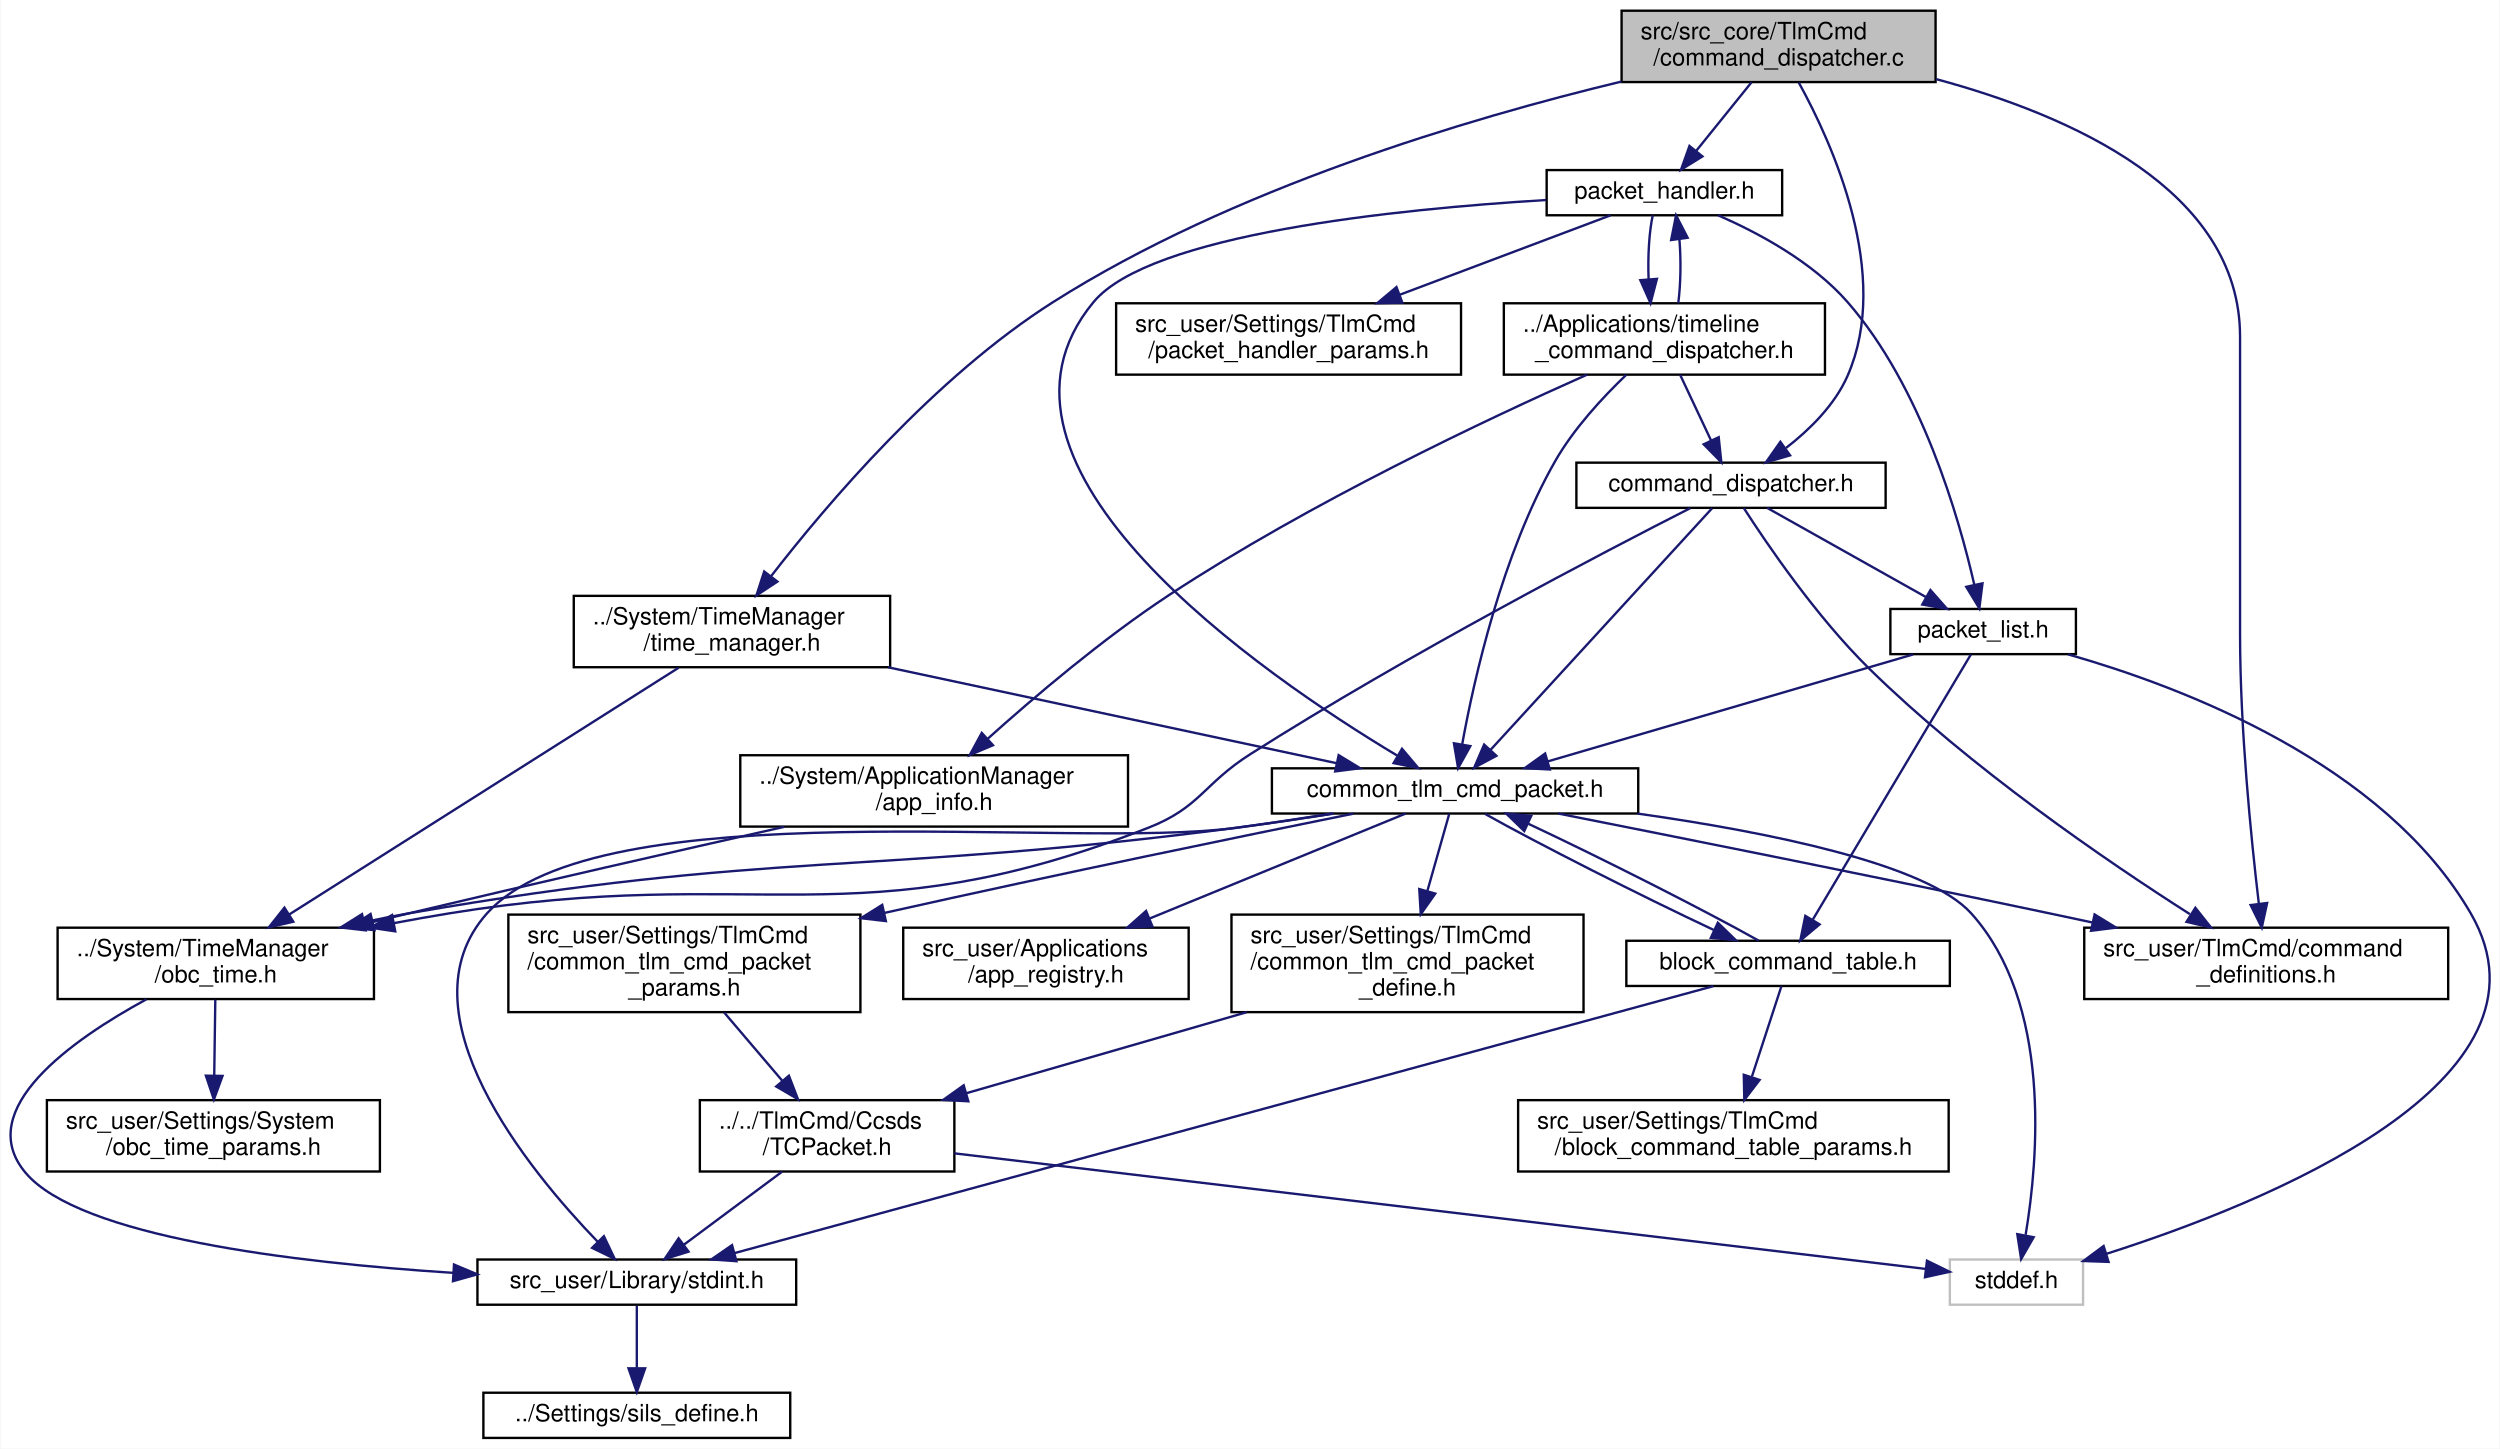
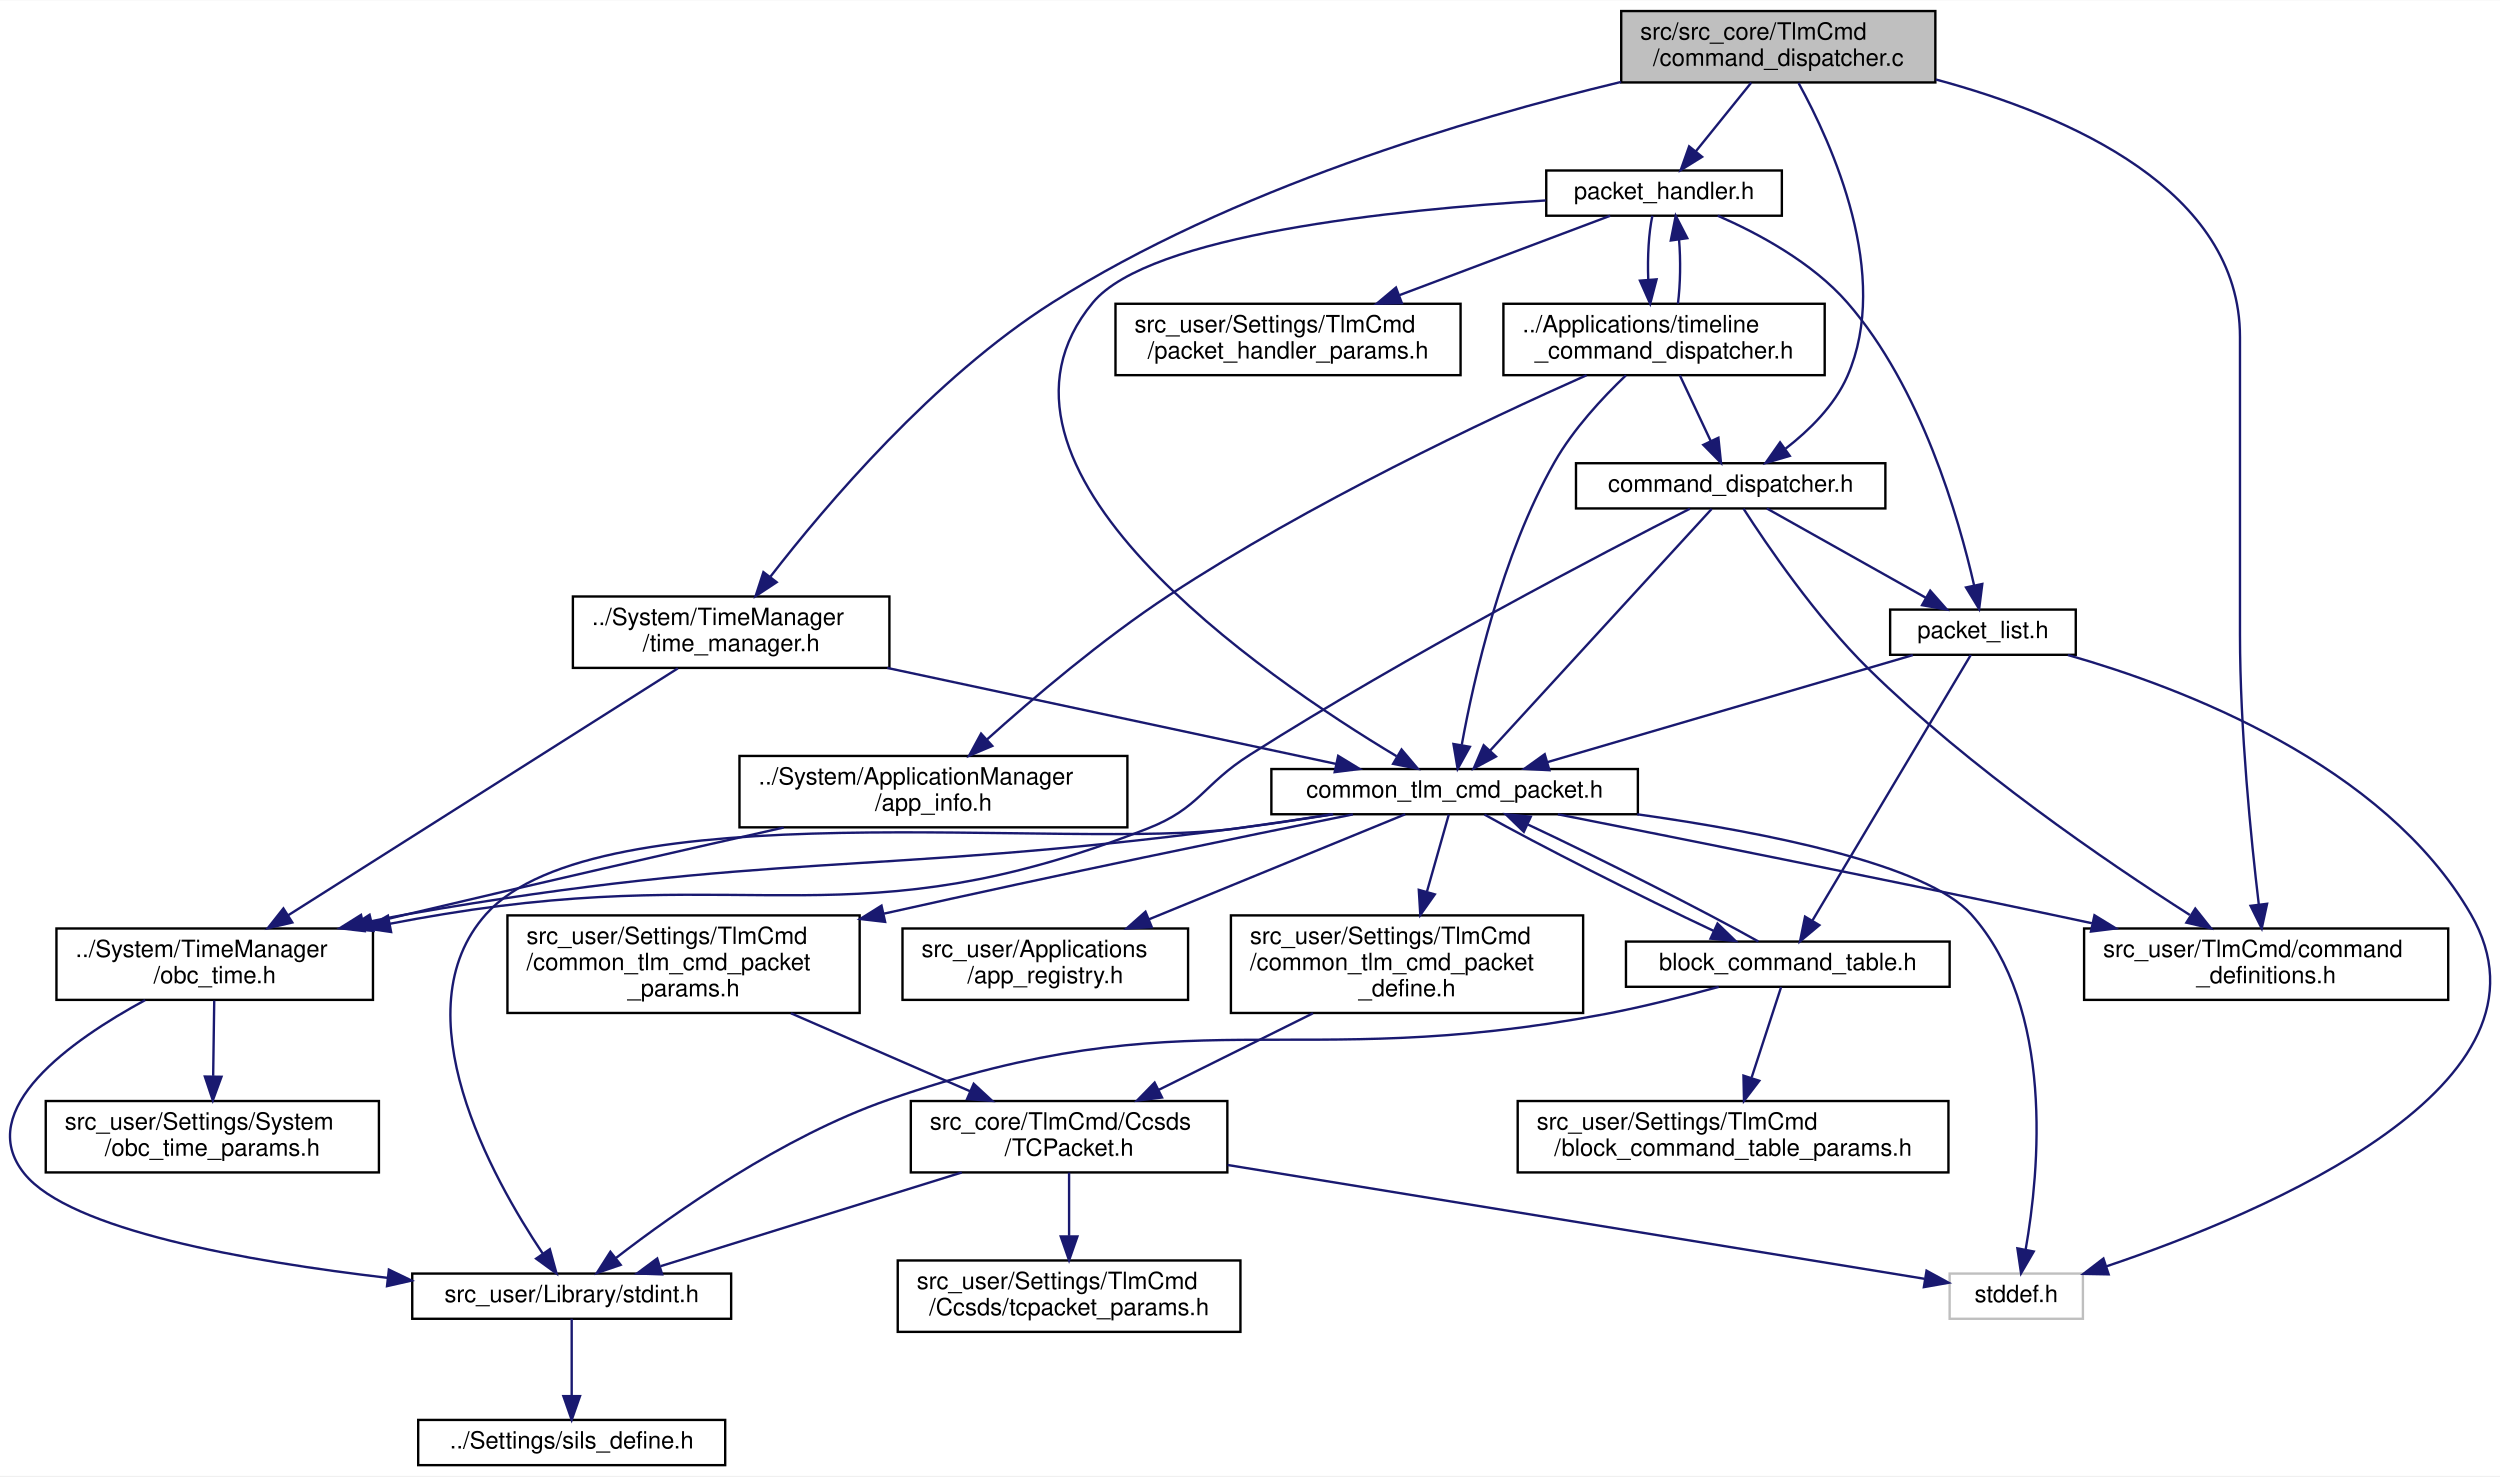
- <svg xmlns="http://www.w3.org/2000/svg" xmlns:xlink="http://www.w3.org/1999/xlink" width="1051pt" height="609pt" viewBox="0.00 0.00 1050.55 609.00">
-   <g id="graph0" class="graph" transform="scale(1 1) rotate(0) translate(4 605)">
-     <polygon fill="white" stroke="transparent" points="-4,4 -4,-605 1046.55,-605 1046.55,4 -4,4" />
+ <svg xmlns="http://www.w3.org/2000/svg" xmlns:xlink="http://www.w3.org/1999/xlink" width="1050pt" height="620pt" viewBox="0.00 0.00 1050.48 620.00">
+   <g id="graph0" class="graph" transform="scale(1 1) rotate(0) translate(4 616)">
+     <polygon fill="white" stroke="transparent" points="-4,4 -4,-616 1046.48,-616 1046.48,4 -4,4" />
    <g id="node1" class="node">
      <g id="a_node1">
        <a xlink:title=" ">
-           <polygon fill="#bfbfbf" stroke="black" points="677.49,-570.5 677.49,-600.5 809.49,-600.5 809.49,-570.5 677.49,-570.5" />
-           <text text-anchor="start" x="685.49" y="-588.5" font-family="Helvetica,sans-Serif" font-size="10.00">src/src_core/TlmCmd</text>
-           <text text-anchor="middle" x="743.49" y="-577.5" font-family="Helvetica,sans-Serif" font-size="10.00">/command_dispatcher.c</text>
+           <polygon fill="#bfbfbf" stroke="black" points="677.22,-581.5 677.22,-611.5 809.22,-611.5 809.22,-581.5 677.22,-581.5" />
+           <text text-anchor="start" x="685.22" y="-599.5" font-family="Helvetica,sans-Serif" font-size="10.00">src/src_core/TlmCmd</text>
+           <text text-anchor="middle" x="743.22" y="-588.5" font-family="Helvetica,sans-Serif" font-size="10.00">/command_dispatcher.c</text>
        </a>
      </g>
    </g>
    <g id="node2" class="node">
      <g id="a_node2">
        <a xlink:href="command__dispatcher_8h.html" target="_top" xlink:title=" ">
-           <polygon fill="white" stroke="black" points="658.49,-391.5 658.49,-410.5 788.49,-410.5 788.49,-391.5 658.49,-391.5" />
-           <text text-anchor="middle" x="723.49" y="-398.5" font-family="Helvetica,sans-Serif" font-size="10.00">command_dispatcher.h</text>
+           <polygon fill="white" stroke="black" points="658.22,-402.5 658.22,-421.5 788.22,-421.5 788.22,-402.5 658.22,-402.5" />
+           <text text-anchor="middle" x="723.22" y="-409.5" font-family="Helvetica,sans-Serif" font-size="10.00">command_dispatcher.h</text>
        </a>
      </g>
    </g>
    <g id="edge1" class="edge">
-       <path fill="none" stroke="midnightblue" d="M752,-570.26C766.13,-544.62 791.13,-489.44 772.49,-447 767.1,-434.73 756.53,-424.34 746.59,-416.65" />
-       <polygon fill="midnightblue" stroke="midnightblue" points="748.32,-413.58 738.15,-410.6 744.24,-419.27 748.32,-413.58" />
+       <path fill="none" stroke="midnightblue" d="M751.73,-581.26C765.86,-555.62 790.87,-500.44 772.22,-458 766.83,-445.73 756.26,-435.34 746.32,-427.65" />
+       <polygon fill="midnightblue" stroke="midnightblue" points="748.05,-424.58 737.88,-421.6 743.97,-430.27 748.05,-424.58" />
    </g>
    <g id="node9" class="node">
      <g id="a_node9">
        <a xlink:href="command__definitions_8h.html" target="_top" xlink:title="コマンド定義">
-           <polygon fill="white" stroke="black" points="871.99,-185 871.99,-215 1024.99,-215 1024.99,-185 871.99,-185" />
-           <text text-anchor="start" x="879.99" y="-203" font-family="Helvetica,sans-Serif" font-size="10.00">src_user/TlmCmd/command</text>
-           <text text-anchor="middle" x="948.49" y="-192" font-family="Helvetica,sans-Serif" font-size="10.00">_definitions.h</text>
-         </a>
-       </g>
-     </g>
-     <g id="edge27" class="edge">
-       <path fill="none" stroke="midnightblue" d="M809.71,-571.74C865.91,-556.61 937.49,-525.23 937.49,-463.5 937.49,-463.5 937.49,-463.5 937.49,-338.5 937.49,-298.72 942.12,-252.67 945.37,-225.24" />
-       <polygon fill="midnightblue" stroke="midnightblue" points="948.88,-225.38 946.62,-215.02 941.93,-224.52 948.88,-225.38" />
-     </g>
-     <g id="node17" class="node">
-       <g id="a_node17">
-         <a xlink:href="time__manager_8h.html" target="_top" xlink:title="OBCの時刻情報を TimeManager 構造体に保持しカウントアップする. その他, 時刻演算に必要な関数も実装する">
-           <polygon fill="white" stroke="black" points="236.99,-324.5 236.99,-354.5 369.99,-354.5 369.99,-324.5 236.99,-324.5" />
-           <text text-anchor="start" x="244.99" y="-342.5" font-family="Helvetica,sans-Serif" font-size="10.00">../System/TimeManager</text>
-           <text text-anchor="middle" x="303.49" y="-331.5" font-family="Helvetica,sans-Serif" font-size="10.00">/time_manager.h</text>
+           <polygon fill="white" stroke="black" points="871.72,-196 871.72,-226 1024.72,-226 1024.72,-196 871.72,-196" />
+           <text text-anchor="start" x="879.72" y="-214" font-family="Helvetica,sans-Serif" font-size="10.00">src_user/TlmCmd/command</text>
+           <text text-anchor="middle" x="948.22" y="-203" font-family="Helvetica,sans-Serif" font-size="10.00">_definitions.h</text>
        </a>
      </g>
    </g>
    <g id="edge28" class="edge">
-       <path fill="none" stroke="midnightblue" d="M677.44,-570.72C612.9,-555.19 513.68,-525.69 438.49,-478 388.61,-446.36 343.31,-392.95 320.01,-362.86" />
-       <polygon fill="midnightblue" stroke="midnightblue" points="322.61,-360.5 313.77,-354.67 317.04,-364.75 322.61,-360.5" />
+       <path fill="none" stroke="midnightblue" d="M809.44,-582.74C865.64,-567.61 937.22,-536.23 937.22,-474.5 937.22,-474.5 937.22,-474.5 937.22,-349.5 937.22,-309.72 941.85,-263.67 945.11,-236.24" />
+       <polygon fill="midnightblue" stroke="midnightblue" points="948.61,-236.38 946.36,-226.02 941.67,-235.52 948.61,-236.38" />
    </g>
    <g id="node18" class="node">
      <g id="a_node18">
+         <a xlink:href="time__manager_8h.html" target="_top" xlink:title="OBCの時刻情報を TimeManager 構造体に保持しカウントアップする. その他, 時刻演算に必要な関数も実装する">
+           <polygon fill="white" stroke="black" points="236.72,-335.5 236.72,-365.5 369.72,-365.5 369.72,-335.5 236.72,-335.5" />
+           <text text-anchor="start" x="244.72" y="-353.5" font-family="Helvetica,sans-Serif" font-size="10.00">../System/TimeManager</text>
+           <text text-anchor="middle" x="303.22" y="-342.5" font-family="Helvetica,sans-Serif" font-size="10.00">/time_manager.h</text>
+         </a>
+       </g>
+     </g>
+     <g id="edge29" class="edge">
+       <path fill="none" stroke="midnightblue" d="M677.17,-581.72C612.63,-566.19 513.41,-536.69 438.22,-489 388.34,-457.36 343.04,-403.95 319.74,-373.86" />
+       <polygon fill="midnightblue" stroke="midnightblue" points="322.34,-371.5 313.5,-365.67 316.78,-375.75 322.34,-371.5" />
+     </g>
+     <g id="node19" class="node">
+       <g id="a_node19">
        <a xlink:href="packet__handler_8h.html" target="_top" xlink:title=" ">
-           <polygon fill="white" stroke="black" points="645.99,-514.5 645.99,-533.5 744.99,-533.5 744.99,-514.5 645.99,-514.5" />
-           <text text-anchor="middle" x="695.49" y="-521.5" font-family="Helvetica,sans-Serif" font-size="10.00">packet_handler.h</text>
-         </a>
-       </g>
-     </g>
-     <g id="edge31" class="edge">
-       <path fill="none" stroke="midnightblue" d="M732.11,-570.4C725.14,-561.75 716.18,-550.64 708.86,-541.58" />
-       <polygon fill="midnightblue" stroke="midnightblue" points="711.48,-539.24 702.47,-533.66 706.03,-543.64 711.48,-539.24" />
+           <polygon fill="white" stroke="black" points="645.72,-525.5 645.72,-544.5 744.72,-544.5 744.72,-525.5 645.72,-525.5" />
+           <text text-anchor="middle" x="695.22" y="-532.5" font-family="Helvetica,sans-Serif" font-size="10.00">packet_handler.h</text>
+         </a>
+       </g>
+     </g>
+     <g id="edge32" class="edge">
+       <path fill="none" stroke="midnightblue" d="M731.85,-581.4C724.87,-572.75 715.91,-561.64 708.59,-552.58" />
+       <polygon fill="midnightblue" stroke="midnightblue" points="711.21,-550.24 702.21,-544.66 705.76,-554.64 711.21,-550.24" />
    </g>
    <g id="node3" class="node">
      <g id="a_node3">
        <a xlink:href="obc__time_8h.html" target="_top" xlink:title="OBCの時刻情報の定義と演算">
-           <polygon fill="white" stroke="black" points="19.99,-185 19.99,-215 152.99,-215 152.99,-185 19.99,-185" />
-           <text text-anchor="start" x="27.99" y="-203" font-family="Helvetica,sans-Serif" font-size="10.00">../System/TimeManager</text>
-           <text text-anchor="middle" x="86.49" y="-192" font-family="Helvetica,sans-Serif" font-size="10.00">/obc_time.h</text>
+           <polygon fill="white" stroke="black" points="19.72,-196 19.72,-226 152.72,-226 152.72,-196 19.72,-196" />
+           <text text-anchor="start" x="27.72" y="-214" font-family="Helvetica,sans-Serif" font-size="10.00">../System/TimeManager</text>
+           <text text-anchor="middle" x="86.22" y="-203" font-family="Helvetica,sans-Serif" font-size="10.00">/obc_time.h</text>
        </a>
      </g>
    </g>
    <g id="edge2" class="edge">
-       <path fill="none" stroke="midnightblue" d="M706.34,-391.37C671,-373.39 587.85,-330.11 521.49,-288 501.6,-275.38 500.43,-265.59 478.49,-257 355.91,-209 314.42,-242.18 184.49,-221 176.96,-219.77 169.12,-218.38 161.31,-216.91" />
-       <polygon fill="midnightblue" stroke="midnightblue" points="161.94,-213.46 151.46,-215.01 160.62,-220.34 161.94,-213.46" />
+       <path fill="none" stroke="midnightblue" d="M706.07,-402.37C670.74,-384.39 587.58,-341.11 521.22,-299 501.33,-286.38 500.16,-276.58 478.22,-268 354.8,-219.73 312.99,-253.53 182.22,-232 174.92,-230.8 167.33,-229.43 159.77,-227.98" />
+       <polygon fill="midnightblue" stroke="midnightblue" points="160.34,-224.53 149.85,-226.04 159,-231.4 160.34,-224.53" />
    </g>
    <g id="node7" class="node">
      <g id="a_node7">
        <a xlink:href="common__tlm__cmd__packet_8h.html" target="_top" xlink:title="CTCP の宣言">
-           <polygon fill="white" stroke="black" points="530.49,-263 530.49,-282 684.49,-282 684.49,-263 530.49,-263" />
-           <text text-anchor="middle" x="607.49" y="-270" font-family="Helvetica,sans-Serif" font-size="10.00">common_tlm_cmd_packet.h</text>
+           <polygon fill="white" stroke="black" points="530.22,-274 530.22,-293 684.22,-293 684.22,-274 530.22,-274" />
+           <text text-anchor="middle" x="607.22" y="-281" font-family="Helvetica,sans-Serif" font-size="10.00">common_tlm_cmd_packet.h</text>
        </a>
      </g>
    </g>
    <g id="edge6" class="edge">
-       <path fill="none" stroke="midnightblue" d="M715.52,-391.31C696.31,-370.36 647.24,-316.85 622.39,-289.75" />
-       <polygon fill="midnightblue" stroke="midnightblue" points="624.86,-287.26 615.52,-282.26 619.7,-291.99 624.86,-287.26" />
-     </g>
-     <g id="edge26" class="edge">
-       <path fill="none" stroke="midnightblue" d="M728.88,-391.39C738.39,-376.61 759.24,-345.88 781.49,-324 823.92,-282.29 881.15,-243.18 916.4,-220.69" />
-       <polygon fill="midnightblue" stroke="midnightblue" points="918.71,-223.37 925.29,-215.07 914.97,-217.45 918.71,-223.37" />
-     </g>
-     <g id="node16" class="node">
-       <g id="a_node16">
+       <path fill="none" stroke="midnightblue" d="M715.25,-402.31C696.04,-381.36 646.98,-327.85 622.13,-300.75" />
+       <polygon fill="midnightblue" stroke="midnightblue" points="624.59,-298.26 615.25,-293.26 619.43,-302.99 624.59,-298.26" />
+     </g>
+     <g id="edge27" class="edge">
+       <path fill="none" stroke="midnightblue" d="M728.61,-402.39C738.12,-387.61 758.97,-356.88 781.22,-335 823.65,-293.29 880.88,-254.18 916.13,-231.69" />
+       <polygon fill="midnightblue" stroke="midnightblue" points="918.44,-234.37 925.03,-226.07 914.7,-228.45 918.44,-234.37" />
+     </g>
+     <g id="node17" class="node">
+       <g id="a_node17">
        <a xlink:href="packet__list_8h.html" target="_top" xlink:title="CTCPのリストとしてのデータ構造を定義. 片方向リストとして実装されている">
-           <polygon fill="white" stroke="black" points="790.49,-330 790.49,-349 868.49,-349 868.49,-330 790.49,-330" />
-           <text text-anchor="middle" x="829.49" y="-337" font-family="Helvetica,sans-Serif" font-size="10.00">packet_list.h</text>
-         </a>
-       </g>
-     </g>
-     <g id="edge22" class="edge">
-       <path fill="none" stroke="midnightblue" d="M738.68,-391.48C756.15,-381.67 785.07,-365.43 805.57,-353.92" />
-       <polygon fill="midnightblue" stroke="midnightblue" points="807.32,-356.96 814.33,-349.01 803.9,-350.85 807.32,-356.96" />
+           <polygon fill="white" stroke="black" points="790.22,-341 790.22,-360 868.22,-360 868.22,-341 790.22,-341" />
+           <text text-anchor="middle" x="829.22" y="-348" font-family="Helvetica,sans-Serif" font-size="10.00">packet_list.h</text>
+         </a>
+       </g>
+     </g>
+     <g id="edge23" class="edge">
+       <path fill="none" stroke="midnightblue" d="M738.41,-402.48C755.88,-392.67 784.8,-376.43 805.3,-364.92" />
+       <polygon fill="midnightblue" stroke="midnightblue" points="807.06,-367.96 814.06,-360.01 803.63,-361.85 807.06,-367.96" />
    </g>
    <g id="node4" class="node">
      <g id="a_node4">
        <a xlink:href="stdint_8h.html" target="_top" xlink:title=" ">
-           <polygon fill="white" stroke="black" points="196.49,-56.5 196.49,-75.5 330.49,-75.5 330.49,-56.5 196.49,-56.5" />
-           <text text-anchor="middle" x="263.49" y="-63.5" font-family="Helvetica,sans-Serif" font-size="10.00">src_user/Library/stdint.h</text>
+           <polygon fill="white" stroke="black" points="169.22,-62 169.22,-81 303.22,-81 303.22,-62 169.22,-62" />
+           <text text-anchor="middle" x="236.22" y="-69" font-family="Helvetica,sans-Serif" font-size="10.00">src_user/Library/stdint.h</text>
        </a>
      </g>
    </g>
    <g id="edge3" class="edge">
-       <path fill="none" stroke="midnightblue" d="M57.32,-184.89C26.19,-167.96 -15.82,-138.55 6.49,-112 29.15,-85.03 119.12,-74.22 186.26,-69.89" />
-       <polygon fill="midnightblue" stroke="midnightblue" points="186.64,-73.38 196.41,-69.27 186.21,-66.39 186.64,-73.38" />
+       <path fill="none" stroke="midnightblue" d="M56.98,-195.9C26.07,-179.11 -15.45,-149.94 6.22,-123 25.26,-99.32 99.74,-86.11 158.86,-79.2" />
+       <polygon fill="midnightblue" stroke="midnightblue" points="159.4,-82.66 168.95,-78.06 158.62,-75.71 159.4,-82.66" />
    </g>
    <g id="node6" class="node">
      <g id="a_node6">
        <a xlink:href="obc__time__params_8h.html" target="_top" xlink:title="OBCTのCoreパラメタのオーバーライド用ヘッダー">
-           <polygon fill="white" stroke="black" points="15.49,-112.5 15.49,-142.5 155.49,-142.5 155.49,-112.5 15.49,-112.5" />
-           <text text-anchor="start" x="23.49" y="-130.5" font-family="Helvetica,sans-Serif" font-size="10.00">src_user/Settings/System</text>
-           <text text-anchor="middle" x="85.49" y="-119.5" font-family="Helvetica,sans-Serif" font-size="10.00">/obc_time_params.h</text>
+           <polygon fill="white" stroke="black" points="15.22,-123.5 15.22,-153.5 155.22,-153.5 155.22,-123.5 15.22,-123.5" />
+           <text text-anchor="start" x="23.22" y="-141.5" font-family="Helvetica,sans-Serif" font-size="10.00">src_user/Settings/System</text>
+           <text text-anchor="middle" x="85.22" y="-130.5" font-family="Helvetica,sans-Serif" font-size="10.00">/obc_time_params.h</text>
        </a>
      </g>
    </g>
    <g id="edge5" class="edge">
-       <path fill="none" stroke="midnightblue" d="M86.29,-184.73C86.16,-175.66 85.99,-163.66 85.84,-153.08" />
-       <polygon fill="midnightblue" stroke="midnightblue" points="89.33,-152.69 85.69,-142.75 82.33,-152.79 89.33,-152.69" />
+       <path fill="none" stroke="midnightblue" d="M86.02,-195.73C85.89,-186.66 85.72,-174.66 85.57,-164.08" />
+       <polygon fill="midnightblue" stroke="midnightblue" points="89.07,-163.69 85.42,-153.75 82.07,-163.79 89.07,-163.69" />
    </g>
    <g id="node5" class="node">
      <g id="a_node5">
        <a xlink:href="sils__define_8h.html" target="_top" xlink:title="Switch the build settings between your real OBC and SILS">
-           <polygon fill="white" stroke="black" points="198.99,-0.5 198.99,-19.5 327.99,-19.5 327.99,-0.5 198.99,-0.5" />
-           <text text-anchor="middle" x="263.49" y="-7.5" font-family="Helvetica,sans-Serif" font-size="10.00">../Settings/sils_define.h</text>
+           <polygon fill="white" stroke="black" points="171.72,-0.5 171.72,-19.5 300.72,-19.5 300.72,-0.5 171.72,-0.5" />
+           <text text-anchor="middle" x="236.22" y="-7.5" font-family="Helvetica,sans-Serif" font-size="10.00">../Settings/sils_define.h</text>
        </a>
      </g>
    </g>
    <g id="edge4" class="edge">
-       <path fill="none" stroke="midnightblue" d="M263.49,-56.08C263.49,-49.01 263.49,-38.86 263.49,-29.99" />
-       <polygon fill="midnightblue" stroke="midnightblue" points="266.99,-29.75 263.49,-19.75 259.99,-29.75 266.99,-29.75" />
+       <path fill="none" stroke="midnightblue" d="M236.22,-61.98C236.22,-53.58 236.22,-40.48 236.22,-29.66" />
+       <polygon fill="midnightblue" stroke="midnightblue" points="239.72,-29.51 236.22,-19.51 232.72,-29.51 239.72,-29.51" />
    </g>
    <g id="edge8" class="edge">
-       <path fill="none" stroke="midnightblue" d="M556.46,-262.96C543.15,-260.87 528.8,-258.74 515.49,-257 361.3,-236.89 320.67,-247.7 167.49,-221 161.4,-219.94 155.1,-218.68 148.81,-217.31" />
-       <polygon fill="midnightblue" stroke="midnightblue" points="149.51,-213.88 138.99,-215.09 147.97,-220.71 149.51,-213.88" />
+       <path fill="none" stroke="midnightblue" d="M556.2,-273.96C542.88,-271.87 528.53,-269.74 515.22,-268 361.04,-247.89 320.4,-258.7 167.22,-232 161.13,-230.94 154.83,-229.68 148.54,-228.31" />
+       <polygon fill="midnightblue" stroke="midnightblue" points="149.24,-224.88 138.72,-226.09 147.7,-231.71 149.24,-224.88" />
    </g>
    <g id="edge10" class="edge">
-       <path fill="none" stroke="midnightblue" d="M555.97,-262.98C542.79,-260.91 528.63,-258.79 515.49,-257 445.68,-247.51 247.4,-273.57 200.49,-221 163.42,-179.45 217.9,-113.15 247.07,-82.94" />
-       <polygon fill="midnightblue" stroke="midnightblue" points="249.65,-85.31 254.21,-75.75 244.68,-80.38 249.65,-85.31" />
+       <path fill="none" stroke="midnightblue" d="M555.7,-273.98C542.52,-271.91 528.36,-269.79 515.22,-268 445.41,-258.51 247.13,-284.57 200.22,-232 163.76,-191.13 202.71,-121.26 224.11,-89.32" />
+       <polygon fill="midnightblue" stroke="midnightblue" points="227.03,-91.25 229.85,-81.04 221.28,-87.27 227.03,-91.25" />
    </g>
    <g id="node8" class="node">
      <g id="a_node8">
        <a xlink:title=" ">
-           <polygon fill="white" stroke="#bfbfbf" points="815.49,-56.5 815.49,-75.5 871.49,-75.5 871.49,-56.5 815.49,-56.5" />
-           <text text-anchor="middle" x="843.49" y="-63.5" font-family="Helvetica,sans-Serif" font-size="10.00">stddef.h</text>
+           <polygon fill="white" stroke="#bfbfbf" points="815.22,-62 815.22,-81 871.22,-81 871.22,-62 815.22,-62" />
+           <text text-anchor="middle" x="843.22" y="-69" font-family="Helvetica,sans-Serif" font-size="10.00">stddef.h</text>
        </a>
      </g>
    </g>
    <g id="edge7" class="edge">
-       <path fill="none" stroke="midnightblue" d="M684.21,-262.97C738.84,-255.24 805.77,-241.82 824.49,-221 858.34,-183.36 852.73,-118 847.35,-85.89" />
-       <polygon fill="midnightblue" stroke="midnightblue" points="850.73,-84.88 845.46,-75.68 843.84,-86.16 850.73,-84.88" />
+       <path fill="none" stroke="midnightblue" d="M683.96,-273.99C738.61,-266.27 805.55,-252.85 824.22,-232 859.5,-192.6 852.94,-124.05 847.17,-91.15" />
+       <polygon fill="midnightblue" stroke="midnightblue" points="850.56,-90.27 845.23,-81.11 843.69,-91.59 850.56,-90.27" />
    </g>
    <g id="edge9" class="edge">
-       <path fill="none" stroke="midnightblue" d="M650.89,-262.97C700.79,-253.1 785.13,-236.26 857.49,-221 863.27,-219.78 869.25,-218.5 875.26,-217.21" />
-       <polygon fill="midnightblue" stroke="midnightblue" points="876.34,-220.56 885.37,-215.02 874.85,-213.71 876.34,-220.56" />
+       <path fill="none" stroke="midnightblue" d="M650.62,-273.97C700.52,-264.1 784.87,-247.26 857.22,-232 863,-230.78 868.98,-229.5 874.99,-228.21" />
+       <polygon fill="midnightblue" stroke="midnightblue" points="876.07,-231.56 885.1,-226.02 874.59,-224.71 876.07,-231.56" />
    </g>
    <g id="node10" class="node">
      <g id="a_node10">
        <a xlink:href="app__registry_8h.html" target="_top" xlink:title=" ">
-           <polygon fill="white" stroke="black" points="375.49,-185 375.49,-215 495.49,-215 495.49,-185 375.49,-185" />
-           <text text-anchor="start" x="383.49" y="-203" font-family="Helvetica,sans-Serif" font-size="10.00">src_user/Applications</text>
-           <text text-anchor="middle" x="435.49" y="-192" font-family="Helvetica,sans-Serif" font-size="10.00">/app_registry.h</text>
+           <polygon fill="white" stroke="black" points="375.22,-196 375.22,-226 495.22,-226 495.22,-196 375.22,-196" />
+           <text text-anchor="start" x="383.22" y="-214" font-family="Helvetica,sans-Serif" font-size="10.00">src_user/Applications</text>
+           <text text-anchor="middle" x="435.22" y="-203" font-family="Helvetica,sans-Serif" font-size="10.00">/app_registry.h</text>
        </a>
      </g>
    </g>
    <g id="edge11" class="edge">
-       <path fill="none" stroke="midnightblue" d="M586.74,-263C560.2,-252.12 513.54,-232.99 479.04,-218.85" />
-       <polygon fill="midnightblue" stroke="midnightblue" points="480.24,-215.56 469.66,-215.01 477.59,-222.04 480.24,-215.56" />
+       <path fill="none" stroke="midnightblue" d="M586.47,-274C559.93,-263.12 513.27,-243.99 478.77,-229.85" />
+       <polygon fill="midnightblue" stroke="midnightblue" points="479.97,-226.56 469.39,-226.01 477.32,-233.04 479.97,-226.56" />
    </g>
    <g id="node11" class="node">
      <g id="a_node11">
        <a xlink:href="common__tlm__cmd__packet__define_8h.html" target="_top" xlink:title="CTCP型の定義">
-           <polygon fill="white" stroke="black" points="513.49,-179.5 513.49,-220.5 661.49,-220.5 661.49,-179.5 513.49,-179.5" />
-           <text text-anchor="start" x="521.49" y="-208.5" font-family="Helvetica,sans-Serif" font-size="10.00">src_user/Settings/TlmCmd</text>
-           <text text-anchor="start" x="521.49" y="-197.5" font-family="Helvetica,sans-Serif" font-size="10.00">/common_tlm_cmd_packet</text>
-           <text text-anchor="middle" x="587.49" y="-186.5" font-family="Helvetica,sans-Serif" font-size="10.00">_define.h</text>
+           <polygon fill="white" stroke="black" points="513.22,-190.5 513.22,-231.5 661.22,-231.5 661.22,-190.5 513.22,-190.5" />
+           <text text-anchor="start" x="521.22" y="-219.5" font-family="Helvetica,sans-Serif" font-size="10.00">src_user/Settings/TlmCmd</text>
+           <text text-anchor="start" x="521.22" y="-208.5" font-family="Helvetica,sans-Serif" font-size="10.00">/common_tlm_cmd_packet</text>
+           <text text-anchor="middle" x="587.22" y="-197.5" font-family="Helvetica,sans-Serif" font-size="10.00">_define.h</text>
        </a>
      </g>
    </g>
    <g id="edge12" class="edge">
-       <path fill="none" stroke="midnightblue" d="M605.04,-262.86C602.75,-254.78 599.19,-242.25 595.88,-230.57" />
-       <polygon fill="midnightblue" stroke="midnightblue" points="599.16,-229.33 593.07,-220.66 592.43,-231.24 599.16,-229.33" />
-     </g>
-     <g id="node13" class="node">
-       <g id="a_node13">
-         <a xlink:href="common__tlm__cmd__packet__params_8h.html" target="_top" xlink:title="CTCP パラメタのオーバーライド用ヘッダー">
-           <polygon fill="white" stroke="black" points="209.49,-179.5 209.49,-220.5 357.49,-220.5 357.49,-179.5 209.49,-179.5" />
-           <text text-anchor="start" x="217.49" y="-208.5" font-family="Helvetica,sans-Serif" font-size="10.00">src_user/Settings/TlmCmd</text>
-           <text text-anchor="start" x="217.49" y="-197.5" font-family="Helvetica,sans-Serif" font-size="10.00">/common_tlm_cmd_packet</text>
-           <text text-anchor="middle" x="283.49" y="-186.5" font-family="Helvetica,sans-Serif" font-size="10.00">_params.h</text>
-         </a>
-       </g>
-     </g>
-     <g id="edge16" class="edge">
-       <path fill="none" stroke="midnightblue" d="M564.74,-262.94C518.57,-253.61 442.6,-238 367.75,-221.25" />
-       <polygon fill="midnightblue" stroke="midnightblue" points="368.2,-217.77 357.68,-218.99 366.67,-224.6 368.2,-217.77" />
+       <path fill="none" stroke="midnightblue" d="M604.77,-273.86C602.48,-265.78 598.92,-253.25 595.61,-241.57" />
+       <polygon fill="midnightblue" stroke="midnightblue" points="598.9,-240.33 592.8,-231.66 592.16,-242.24 598.9,-240.33" />
    </g>
    <g id="node14" class="node">
      <g id="a_node14">
+         <a xlink:href="common__tlm__cmd__packet__params_8h.html" target="_top" xlink:title="CTCP パラメタのオーバーライド用ヘッダー">
+           <polygon fill="white" stroke="black" points="209.22,-190.5 209.22,-231.5 357.22,-231.5 357.22,-190.5 209.22,-190.5" />
+           <text text-anchor="start" x="217.22" y="-219.5" font-family="Helvetica,sans-Serif" font-size="10.00">src_user/Settings/TlmCmd</text>
+           <text text-anchor="start" x="217.22" y="-208.5" font-family="Helvetica,sans-Serif" font-size="10.00">/common_tlm_cmd_packet</text>
+           <text text-anchor="middle" x="283.22" y="-197.5" font-family="Helvetica,sans-Serif" font-size="10.00">_params.h</text>
+         </a>
+       </g>
+     </g>
+     <g id="edge17" class="edge">
+       <path fill="none" stroke="midnightblue" d="M564.47,-273.94C518.3,-264.61 442.33,-249 367.48,-232.25" />
+       <polygon fill="midnightblue" stroke="midnightblue" points="367.93,-228.77 357.41,-229.99 366.4,-235.6 367.93,-228.77" />
+     </g>
+     <g id="node15" class="node">
+       <g id="a_node15">
        <a xlink:href="block__command__table_8h.html" target="_top" xlink:title="BCTの定義, BCT周りの関数">
-           <polygon fill="white" stroke="black" points="679.49,-190.5 679.49,-209.5 815.49,-209.5 815.49,-190.5 679.49,-190.5" />
-           <text text-anchor="middle" x="747.49" y="-197.5" font-family="Helvetica,sans-Serif" font-size="10.00">block_command_table.h</text>
-         </a>
-       </g>
-     </g>
-     <g id="edge18" class="edge">
-       <path fill="none" stroke="midnightblue" d="M620.04,-262.86C641.72,-250.65 685.93,-228.26 716.25,-214.03" />
-       <polygon fill="midnightblue" stroke="midnightblue" points="717.95,-217.09 725.55,-209.72 715.01,-210.74 717.95,-217.09" />
+           <polygon fill="white" stroke="black" points="679.22,-201.5 679.22,-220.5 815.22,-220.5 815.22,-201.5 679.22,-201.5" />
+           <text text-anchor="middle" x="747.22" y="-208.5" font-family="Helvetica,sans-Serif" font-size="10.00">block_command_table.h</text>
+         </a>
+       </g>
+     </g>
+     <g id="edge19" class="edge">
+       <path fill="none" stroke="midnightblue" d="M619.77,-273.86C641.45,-261.65 685.66,-239.26 715.98,-225.03" />
+       <polygon fill="midnightblue" stroke="midnightblue" points="717.68,-228.09 725.29,-220.72 714.74,-221.74 717.68,-228.09" />
    </g>
    <g id="node12" class="node">
      <g id="a_node12">
        <a xlink:href="_t_c_packet_8h.html" target="_top" xlink:title=" ">
-           <polygon fill="white" stroke="black" points="289.99,-112.5 289.99,-142.5 396.99,-142.5 396.99,-112.5 289.99,-112.5" />
-           <text text-anchor="start" x="297.99" y="-130.5" font-family="Helvetica,sans-Serif" font-size="10.00">../../TlmCmd/Ccsds</text>
-           <text text-anchor="middle" x="343.49" y="-119.5" font-family="Helvetica,sans-Serif" font-size="10.00">/TCPacket.h</text>
+           <polygon fill="white" stroke="black" points="378.72,-123.5 378.72,-153.5 511.72,-153.5 511.72,-123.5 378.72,-123.5" />
+           <text text-anchor="start" x="386.72" y="-141.5" font-family="Helvetica,sans-Serif" font-size="10.00">src_core/TlmCmd/Ccsds</text>
+           <text text-anchor="middle" x="445.22" y="-130.5" font-family="Helvetica,sans-Serif" font-size="10.00">/TCPacket.h</text>
        </a>
      </g>
    </g>
    <g id="edge13" class="edge">
-       <path fill="none" stroke="midnightblue" d="M519.85,-179.46C482.85,-168.77 437.46,-155.65 402,-145.41" />
-       <polygon fill="midnightblue" stroke="midnightblue" points="402.86,-142.01 392.28,-142.6 400.91,-148.74 402.86,-142.01" />
+       <path fill="none" stroke="midnightblue" d="M547.67,-190.36C527.41,-180.3 502.86,-168.12 482.88,-158.2" />
+       <polygon fill="midnightblue" stroke="midnightblue" points="484.28,-154.98 473.76,-153.67 481.16,-161.25 484.28,-154.98" />
    </g>
    <g id="edge15" class="edge">
-       <path fill="none" stroke="midnightblue" d="M324.53,-112.4C312.07,-103.13 295.79,-91.03 283.18,-81.65" />
-       <polygon fill="midnightblue" stroke="midnightblue" points="285.24,-78.82 275.13,-75.66 281.07,-84.43 285.24,-78.82" />
+       <path fill="none" stroke="midnightblue" d="M400.13,-123.48C362.34,-111.72 309.03,-95.14 273.59,-84.12" />
+       <polygon fill="midnightblue" stroke="midnightblue" points="274.23,-80.66 263.64,-81.03 272.15,-87.34 274.23,-80.66" />
    </g>
    <g id="edge14" class="edge">
-       <path fill="none" stroke="midnightblue" d="M397,-120.13C498.55,-108.05 716.97,-82.06 805.28,-71.55" />
-       <polygon fill="midnightblue" stroke="midnightblue" points="805.87,-75 815.38,-70.34 805.04,-68.05 805.87,-75" />
-     </g>
-     <g id="edge17" class="edge">
-       <path fill="none" stroke="midnightblue" d="M300.2,-179.36C307.82,-170.41 316.87,-159.78 324.72,-150.56" />
-       <polygon fill="midnightblue" stroke="midnightblue" points="327.43,-152.78 331.24,-142.89 322.09,-148.24 327.43,-152.78" />
-     </g>
-     <g id="edge19" class="edge">
-       <path fill="none" stroke="midnightblue" d="M716.11,-190.44C631.62,-167.4 399.4,-104.07 304.6,-78.21" />
-       <polygon fill="midnightblue" stroke="midnightblue" points="305.37,-74.79 294.8,-75.54 303.53,-81.55 305.37,-74.79" />
+       <path fill="none" stroke="midnightblue" d="M511.84,-126.62C595.65,-112.93 736.8,-89.88 804.59,-78.81" />
+       <polygon fill="midnightblue" stroke="midnightblue" points="805.52,-82.2 814.82,-77.14 804.39,-75.3 805.52,-82.2" />
+     </g>
+     <g id="node13" class="node">
+       <g id="a_node13">
+         <a xlink:href="tcpacket__params_8h.html" target="_top" xlink:title="TCP のユーザー設定">
+           <polygon fill="white" stroke="black" points="373.22,-56.5 373.22,-86.5 517.22,-86.5 517.22,-56.5 373.22,-56.5" />
+           <text text-anchor="start" x="381.22" y="-74.5" font-family="Helvetica,sans-Serif" font-size="10.00">src_user/Settings/TlmCmd</text>
+           <text text-anchor="middle" x="445.22" y="-63.5" font-family="Helvetica,sans-Serif" font-size="10.00">/Ccsds/tcpacket_params.h</text>
+         </a>
+       </g>
+     </g>
+     <g id="edge16" class="edge">
+       <path fill="none" stroke="midnightblue" d="M445.22,-123.4C445.22,-115.64 445.22,-105.81 445.22,-96.86" />
+       <polygon fill="midnightblue" stroke="midnightblue" points="448.72,-96.58 445.22,-86.58 441.72,-96.58 448.72,-96.58" />
+     </g>
+     <g id="edge18" class="edge">
+       <path fill="none" stroke="midnightblue" d="M328.35,-190.36C351.96,-180.08 380.68,-167.59 403.73,-157.55" />
+       <polygon fill="midnightblue" stroke="midnightblue" points="405.14,-160.76 412.91,-153.56 402.35,-154.34 405.14,-160.76" />
+     </g>
+     <g id="edge20" class="edge">
+       <path fill="none" stroke="midnightblue" d="M718.18,-201.47C703.85,-197.51 686.24,-193.02 670.22,-190 537.83,-165.01 496.49,-198.22 369.22,-154 324.8,-138.56 279.44,-106.56 254.86,-87.58" />
+       <polygon fill="midnightblue" stroke="midnightblue" points="256.8,-84.66 246.78,-81.22 252.48,-90.16 256.8,-84.66" />
+     </g>
+     <g id="edge22" class="edge">
+       <path fill="none" stroke="midnightblue" d="M734.87,-220.53C713.15,-232.78 668.43,-255.42 638.02,-269.68" />
+       <polygon fill="midnightblue" stroke="midnightblue" points="636.3,-266.62 628.69,-274 639.24,-272.98 636.3,-266.62" />
+     </g>
+     <g id="node16" class="node">
+       <g id="a_node16">
+         <a xlink:href="block__command__table__params_8h.html" target="_top" xlink:title="BCTのCoreTlmパラメタのオーバーライド用ヘッダー">
+           <polygon fill="white" stroke="black" points="633.72,-123.5 633.72,-153.5 814.72,-153.5 814.72,-123.5 633.72,-123.5" />
+           <text text-anchor="start" x="641.72" y="-141.5" font-family="Helvetica,sans-Serif" font-size="10.00">src_user/Settings/TlmCmd</text>
+           <text text-anchor="middle" x="724.22" y="-130.5" font-family="Helvetica,sans-Serif" font-size="10.00">/block_command_table_params.h</text>
+         </a>
+       </g>
    </g>
    <g id="edge21" class="edge">
-       <path fill="none" stroke="midnightblue" d="M735.13,-209.53C713.42,-221.78 668.7,-244.42 638.29,-258.68" />
-       <polygon fill="midnightblue" stroke="midnightblue" points="636.57,-255.62 628.96,-263 639.51,-261.98 636.57,-255.62" />
-     </g>
-     <g id="node15" class="node">
-       <g id="a_node15">
-         <a xlink:href="block__command__table__params_8h.html" target="_top" xlink:title="BCTのCoreTlmパラメタのオーバーライド用ヘッダー">
-           <polygon fill="white" stroke="black" points="633.99,-112.5 633.99,-142.5 814.99,-142.5 814.99,-112.5 633.99,-112.5" />
-           <text text-anchor="start" x="641.99" y="-130.5" font-family="Helvetica,sans-Serif" font-size="10.00">src_user/Settings/TlmCmd</text>
-           <text text-anchor="middle" x="724.49" y="-119.5" font-family="Helvetica,sans-Serif" font-size="10.00">/block_command_table_params.h</text>
-         </a>
-       </g>
-     </g>
-     <g id="edge20" class="edge">
-       <path fill="none" stroke="midnightblue" d="M744.67,-190.36C741.6,-180.96 736.57,-165.52 732.29,-152.42" />
-       <polygon fill="midnightblue" stroke="midnightblue" points="735.51,-151 729.08,-142.58 728.86,-153.17 735.51,-151" />
+       <path fill="none" stroke="midnightblue" d="M744.4,-201.36C741.33,-191.96 736.3,-176.52 732.03,-163.42" />
+       <polygon fill="midnightblue" stroke="midnightblue" points="735.24,-162 728.81,-153.58 728.59,-164.17 735.24,-162" />
+     </g>
+     <g id="edge25" class="edge">
+       <path fill="none" stroke="midnightblue" d="M799.74,-340.87C760.24,-329.3 690.04,-308.75 646.21,-295.91" />
+       <polygon fill="midnightblue" stroke="midnightblue" points="647.05,-292.51 636.47,-293.06 645.08,-299.23 647.05,-292.51" />
    </g>
    <g id="edge24" class="edge">
-       <path fill="none" stroke="midnightblue" d="M800.01,-329.87C760.51,-318.3 690.31,-297.75 646.47,-284.91" />
-       <polygon fill="midnightblue" stroke="midnightblue" points="647.32,-281.51 636.74,-282.06 645.35,-288.23 647.32,-281.51" />
-     </g>
-     <g id="edge23" class="edge">
-       <path fill="none" stroke="midnightblue" d="M865.2,-329.9C913.55,-316.13 997.98,-284 1034.49,-221 1075.42,-150.36 948,-99.17 881.37,-77.91" />
-       <polygon fill="midnightblue" stroke="midnightblue" points="882.21,-74.5 871.62,-74.87 880.13,-81.19 882.21,-74.5" />
-     </g>
-     <g id="edge25" class="edge">
-       <path fill="none" stroke="midnightblue" d="M824.36,-329.9C811.13,-307.71 775.65,-248.22 757.9,-218.45" />
-       <polygon fill="midnightblue" stroke="midnightblue" points="760.74,-216.39 752.62,-209.6 754.73,-219.98 760.74,-216.39" />
-     </g>
-     <g id="edge29" class="edge">
-       <path fill="none" stroke="midnightblue" d="M281.08,-324.3C242.08,-299.59 161.65,-248.62 117.38,-220.57" />
-       <polygon fill="midnightblue" stroke="midnightblue" points="119.09,-217.52 108.77,-215.12 115.35,-223.43 119.09,-217.52" />
+       <path fill="none" stroke="midnightblue" d="M864.93,-340.9C913.28,-327.13 997.72,-295 1034.22,-232 1075.73,-160.36 948.03,-106.59 881.22,-84.08" />
+       <polygon fill="midnightblue" stroke="midnightblue" points="882.03,-80.67 871.44,-80.87 879.84,-87.32 882.03,-80.67" />
+     </g>
+     <g id="edge26" class="edge">
+       <path fill="none" stroke="midnightblue" d="M824.09,-340.9C810.86,-318.71 775.38,-259.22 757.63,-229.45" />
+       <polygon fill="midnightblue" stroke="midnightblue" points="760.48,-227.39 752.35,-220.6 754.46,-230.98 760.48,-227.39" />
    </g>
    <g id="edge30" class="edge">
-       <path fill="none" stroke="midnightblue" d="M369.08,-324.48C425.7,-312.37 506.27,-295.14 557.72,-284.14" />
-       <polygon fill="midnightblue" stroke="midnightblue" points="558.55,-287.54 567.6,-282.03 557.09,-280.7 558.55,-287.54" />
-     </g>
-     <g id="edge33" class="edge">
-       <path fill="none" stroke="midnightblue" d="M645.73,-520.91C582.63,-517.09 479.18,-506.54 455.49,-478 398.2,-408.98 527.03,-321 583.08,-287.4" />
-       <polygon fill="midnightblue" stroke="midnightblue" points="585.18,-290.22 592.02,-282.12 581.63,-284.18 585.18,-290.22" />
+       <path fill="none" stroke="midnightblue" d="M280.82,-335.3C241.81,-310.59 161.38,-259.62 117.11,-231.57" />
+       <polygon fill="midnightblue" stroke="midnightblue" points="118.83,-228.52 108.51,-226.12 115.08,-234.43 118.83,-228.52" />
+     </g>
+     <g id="edge31" class="edge">
+       <path fill="none" stroke="midnightblue" d="M368.81,-335.48C425.43,-323.37 506,-306.14 557.45,-295.14" />
+       <polygon fill="midnightblue" stroke="midnightblue" points="558.29,-298.54 567.33,-293.03 556.82,-291.7 558.29,-298.54" />
    </g>
    <g id="edge34" class="edge">
-       <path fill="none" stroke="midnightblue" d="M718.04,-514.5C734.99,-507.11 757.73,-494.92 772.49,-478 803.54,-442.42 819.3,-387.57 825.79,-359.09" />
-       <polygon fill="midnightblue" stroke="midnightblue" points="829.22,-359.77 827.89,-349.25 822.38,-358.3 829.22,-359.77" />
-     </g>
-     <g id="node19" class="node">
-       <g id="a_node19">
-         <a xlink:href="packet__handler__params_8h.html" target="_top" xlink:title="PHのCoreTlmパラメタのオーバーライド用ヘッダー">
-           <polygon fill="white" stroke="black" points="464.99,-447.5 464.99,-477.5 609.99,-477.5 609.99,-447.5 464.99,-447.5" />
-           <text text-anchor="start" x="472.99" y="-465.5" font-family="Helvetica,sans-Serif" font-size="10.00">src_user/Settings/TlmCmd</text>
-           <text text-anchor="middle" x="537.49" y="-454.5" font-family="Helvetica,sans-Serif" font-size="10.00">/packet_handler_params.h</text>
-         </a>
-       </g>
-     </g>
-     <g id="edge32" class="edge">
-       <path fill="none" stroke="midnightblue" d="M672.85,-514.48C649.85,-505.81 613.56,-492.15 584.34,-481.14" />
-       <polygon fill="midnightblue" stroke="midnightblue" points="585.32,-477.77 574.73,-477.52 582.85,-484.32 585.32,-477.77" />
+       <path fill="none" stroke="midnightblue" d="M645.46,-531.91C582.36,-528.09 478.91,-517.54 455.22,-489 397.94,-419.98 526.76,-332 582.81,-298.4" />
+       <polygon fill="midnightblue" stroke="midnightblue" points="584.92,-301.22 591.76,-293.12 581.36,-295.18 584.92,-301.22" />
+     </g>
+     <g id="edge35" class="edge">
+       <path fill="none" stroke="midnightblue" d="M717.77,-525.5C734.72,-518.11 757.46,-505.92 772.22,-489 803.27,-453.42 819.04,-398.57 825.52,-370.09" />
+       <polygon fill="midnightblue" stroke="midnightblue" points="828.95,-370.77 827.62,-360.25 822.11,-369.3 828.95,-370.77" />
    </g>
    <g id="node20" class="node">
      <g id="a_node20">
-         <a xlink:href="timeline__command__dispatcher_8h.html" target="_top" xlink:title=" ">
-           <polygon fill="white" stroke="black" points="627.99,-447.5 627.99,-477.5 762.99,-477.5 762.99,-447.5 627.99,-447.5" />
-           <text text-anchor="start" x="635.99" y="-465.5" font-family="Helvetica,sans-Serif" font-size="10.00">../Applications/timeline</text>
-           <text text-anchor="middle" x="695.49" y="-454.5" font-family="Helvetica,sans-Serif" font-size="10.00">_command_dispatcher.h</text>
-         </a>
-       </g>
-     </g>
-     <g id="edge35" class="edge">
-       <path fill="none" stroke="midnightblue" d="M690.59,-514.48C689.06,-507.47 688.48,-497.19 688.84,-487.7" />
-       <polygon fill="midnightblue" stroke="midnightblue" points="692.35,-487.77 689.66,-477.52 685.37,-487.21 692.35,-487.77" />
-     </g>
-     <g id="edge36" class="edge">
-       <path fill="none" stroke="midnightblue" d="M702.12,-447.4C706.03,-439.11 710.99,-428.55 715.16,-419.71" />
-       <polygon fill="midnightblue" stroke="midnightblue" points="718.32,-421.2 719.42,-410.66 711.99,-418.22 718.32,-421.2" />
-     </g>
-     <g id="edge37" class="edge">
-       <path fill="none" stroke="midnightblue" d="M679.46,-447.43C669.59,-438 657.35,-424.81 649.49,-411 627.23,-371.9 615.49,-319.7 610.5,-292.22" />
-       <polygon fill="midnightblue" stroke="midnightblue" points="613.9,-291.34 608.76,-282.07 607,-292.52 613.9,-291.34" />
-     </g>
-     <g id="edge38" class="edge">
-       <path fill="none" stroke="midnightblue" d="M701.32,-477.52C702.36,-485.59 702.52,-495.81 701.79,-504.53" />
-       <polygon fill="midnightblue" stroke="midnightblue" points="698.32,-504.09 700.39,-514.48 705.25,-505.06 698.32,-504.09" />
+         <a xlink:href="packet__handler__params_8h.html" target="_top" xlink:title="PHのCoreTlmパラメタのオーバーライド用ヘッダー">
+           <polygon fill="white" stroke="black" points="464.72,-458.5 464.72,-488.5 609.72,-488.5 609.72,-458.5 464.72,-458.5" />
+           <text text-anchor="start" x="472.72" y="-476.5" font-family="Helvetica,sans-Serif" font-size="10.00">src_user/Settings/TlmCmd</text>
+           <text text-anchor="middle" x="537.22" y="-465.5" font-family="Helvetica,sans-Serif" font-size="10.00">/packet_handler_params.h</text>
+         </a>
+       </g>
+     </g>
+     <g id="edge33" class="edge">
+       <path fill="none" stroke="midnightblue" d="M672.58,-525.48C649.59,-516.81 613.29,-503.15 584.07,-492.14" />
+       <polygon fill="midnightblue" stroke="midnightblue" points="585.05,-488.77 574.46,-488.52 582.58,-495.32 585.05,-488.77" />
    </g>
    <g id="node21" class="node">
      <g id="a_node21">
+         <a xlink:href="timeline__command__dispatcher_8h.html" target="_top" xlink:title=" ">
+           <polygon fill="white" stroke="black" points="627.72,-458.5 627.72,-488.5 762.72,-488.5 762.72,-458.5 627.72,-458.5" />
+           <text text-anchor="start" x="635.72" y="-476.5" font-family="Helvetica,sans-Serif" font-size="10.00">../Applications/timeline</text>
+           <text text-anchor="middle" x="695.22" y="-465.5" font-family="Helvetica,sans-Serif" font-size="10.00">_command_dispatcher.h</text>
+         </a>
+       </g>
+     </g>
+     <g id="edge36" class="edge">
+       <path fill="none" stroke="midnightblue" d="M690.32,-525.48C688.79,-518.47 688.21,-508.19 688.58,-498.7" />
+       <polygon fill="midnightblue" stroke="midnightblue" points="692.08,-498.77 689.39,-488.52 685.1,-498.21 692.08,-498.77" />
+     </g>
+     <g id="edge37" class="edge">
+       <path fill="none" stroke="midnightblue" d="M701.86,-458.4C705.76,-450.11 710.73,-439.55 714.89,-430.71" />
+       <polygon fill="midnightblue" stroke="midnightblue" points="718.06,-432.2 719.15,-421.66 711.72,-429.22 718.06,-432.2" />
+     </g>
+     <g id="edge38" class="edge">
+       <path fill="none" stroke="midnightblue" d="M679.2,-458.43C669.32,-449 657.08,-435.81 649.22,-422 626.96,-382.9 615.22,-330.7 610.23,-303.22" />
+       <polygon fill="midnightblue" stroke="midnightblue" points="613.63,-302.34 608.49,-293.07 606.73,-303.52 613.63,-302.34" />
+     </g>
+     <g id="edge39" class="edge">
+       <path fill="none" stroke="midnightblue" d="M701.05,-488.52C702.09,-496.59 702.25,-506.81 701.52,-515.53" />
+       <polygon fill="midnightblue" stroke="midnightblue" points="698.05,-515.09 700.12,-525.48 704.98,-516.06 698.05,-515.09" />
+     </g>
+     <g id="node22" class="node">
+       <g id="a_node22">
        <a xlink:href="app__info_8h.html" target="_top" xlink:title="App 情報構造体定義と App 作成">
-           <polygon fill="white" stroke="black" points="306.99,-257.5 306.99,-287.5 469.99,-287.5 469.99,-257.5 306.99,-257.5" />
-           <text text-anchor="start" x="314.99" y="-275.5" font-family="Helvetica,sans-Serif" font-size="10.00">../System/ApplicationManager</text>
-           <text text-anchor="middle" x="388.49" y="-264.5" font-family="Helvetica,sans-Serif" font-size="10.00">/app_info.h</text>
-         </a>
-       </g>
-     </g>
-     <g id="edge39" class="edge">
-       <path fill="none" stroke="midnightblue" d="M662.94,-447.48C620.95,-428.82 546.33,-393.63 487.49,-355 459.52,-336.64 430.27,-311.74 410.88,-294.32" />
-       <polygon fill="midnightblue" stroke="midnightblue" points="413.22,-291.71 403.46,-287.58 408.51,-296.89 413.22,-291.71" />
+           <polygon fill="white" stroke="black" points="306.72,-268.5 306.72,-298.5 469.72,-298.5 469.72,-268.5 306.72,-268.5" />
+           <text text-anchor="start" x="314.72" y="-286.5" font-family="Helvetica,sans-Serif" font-size="10.00">../System/ApplicationManager</text>
+           <text text-anchor="middle" x="388.22" y="-275.5" font-family="Helvetica,sans-Serif" font-size="10.00">/app_info.h</text>
+         </a>
+       </g>
    </g>
    <g id="edge40" class="edge">
-       <path fill="none" stroke="midnightblue" d="M325.55,-257.42C281.29,-247.45 220.71,-233.65 167.49,-221 162.59,-219.84 157.54,-218.62 152.45,-217.39" />
-       <polygon fill="midnightblue" stroke="midnightblue" points="153.21,-213.97 142.67,-215.01 151.56,-220.77 153.21,-213.97" />
+       <path fill="none" stroke="midnightblue" d="M662.67,-458.48C620.68,-439.82 546.06,-404.63 487.22,-366 459.25,-347.64 430,-322.74 410.61,-305.32" />
+       <polygon fill="midnightblue" stroke="midnightblue" points="412.95,-302.71 403.19,-298.58 408.24,-307.89 412.95,-302.71" />
+     </g>
+     <g id="edge41" class="edge">
+       <path fill="none" stroke="midnightblue" d="M325.28,-268.42C281.03,-258.45 220.44,-244.65 167.22,-232 162.33,-230.84 157.27,-229.62 152.18,-228.39" />
+       <polygon fill="midnightblue" stroke="midnightblue" points="152.95,-224.97 142.4,-226.01 151.29,-231.77 152.95,-224.97" />
    </g>
  </g>
</svg>
